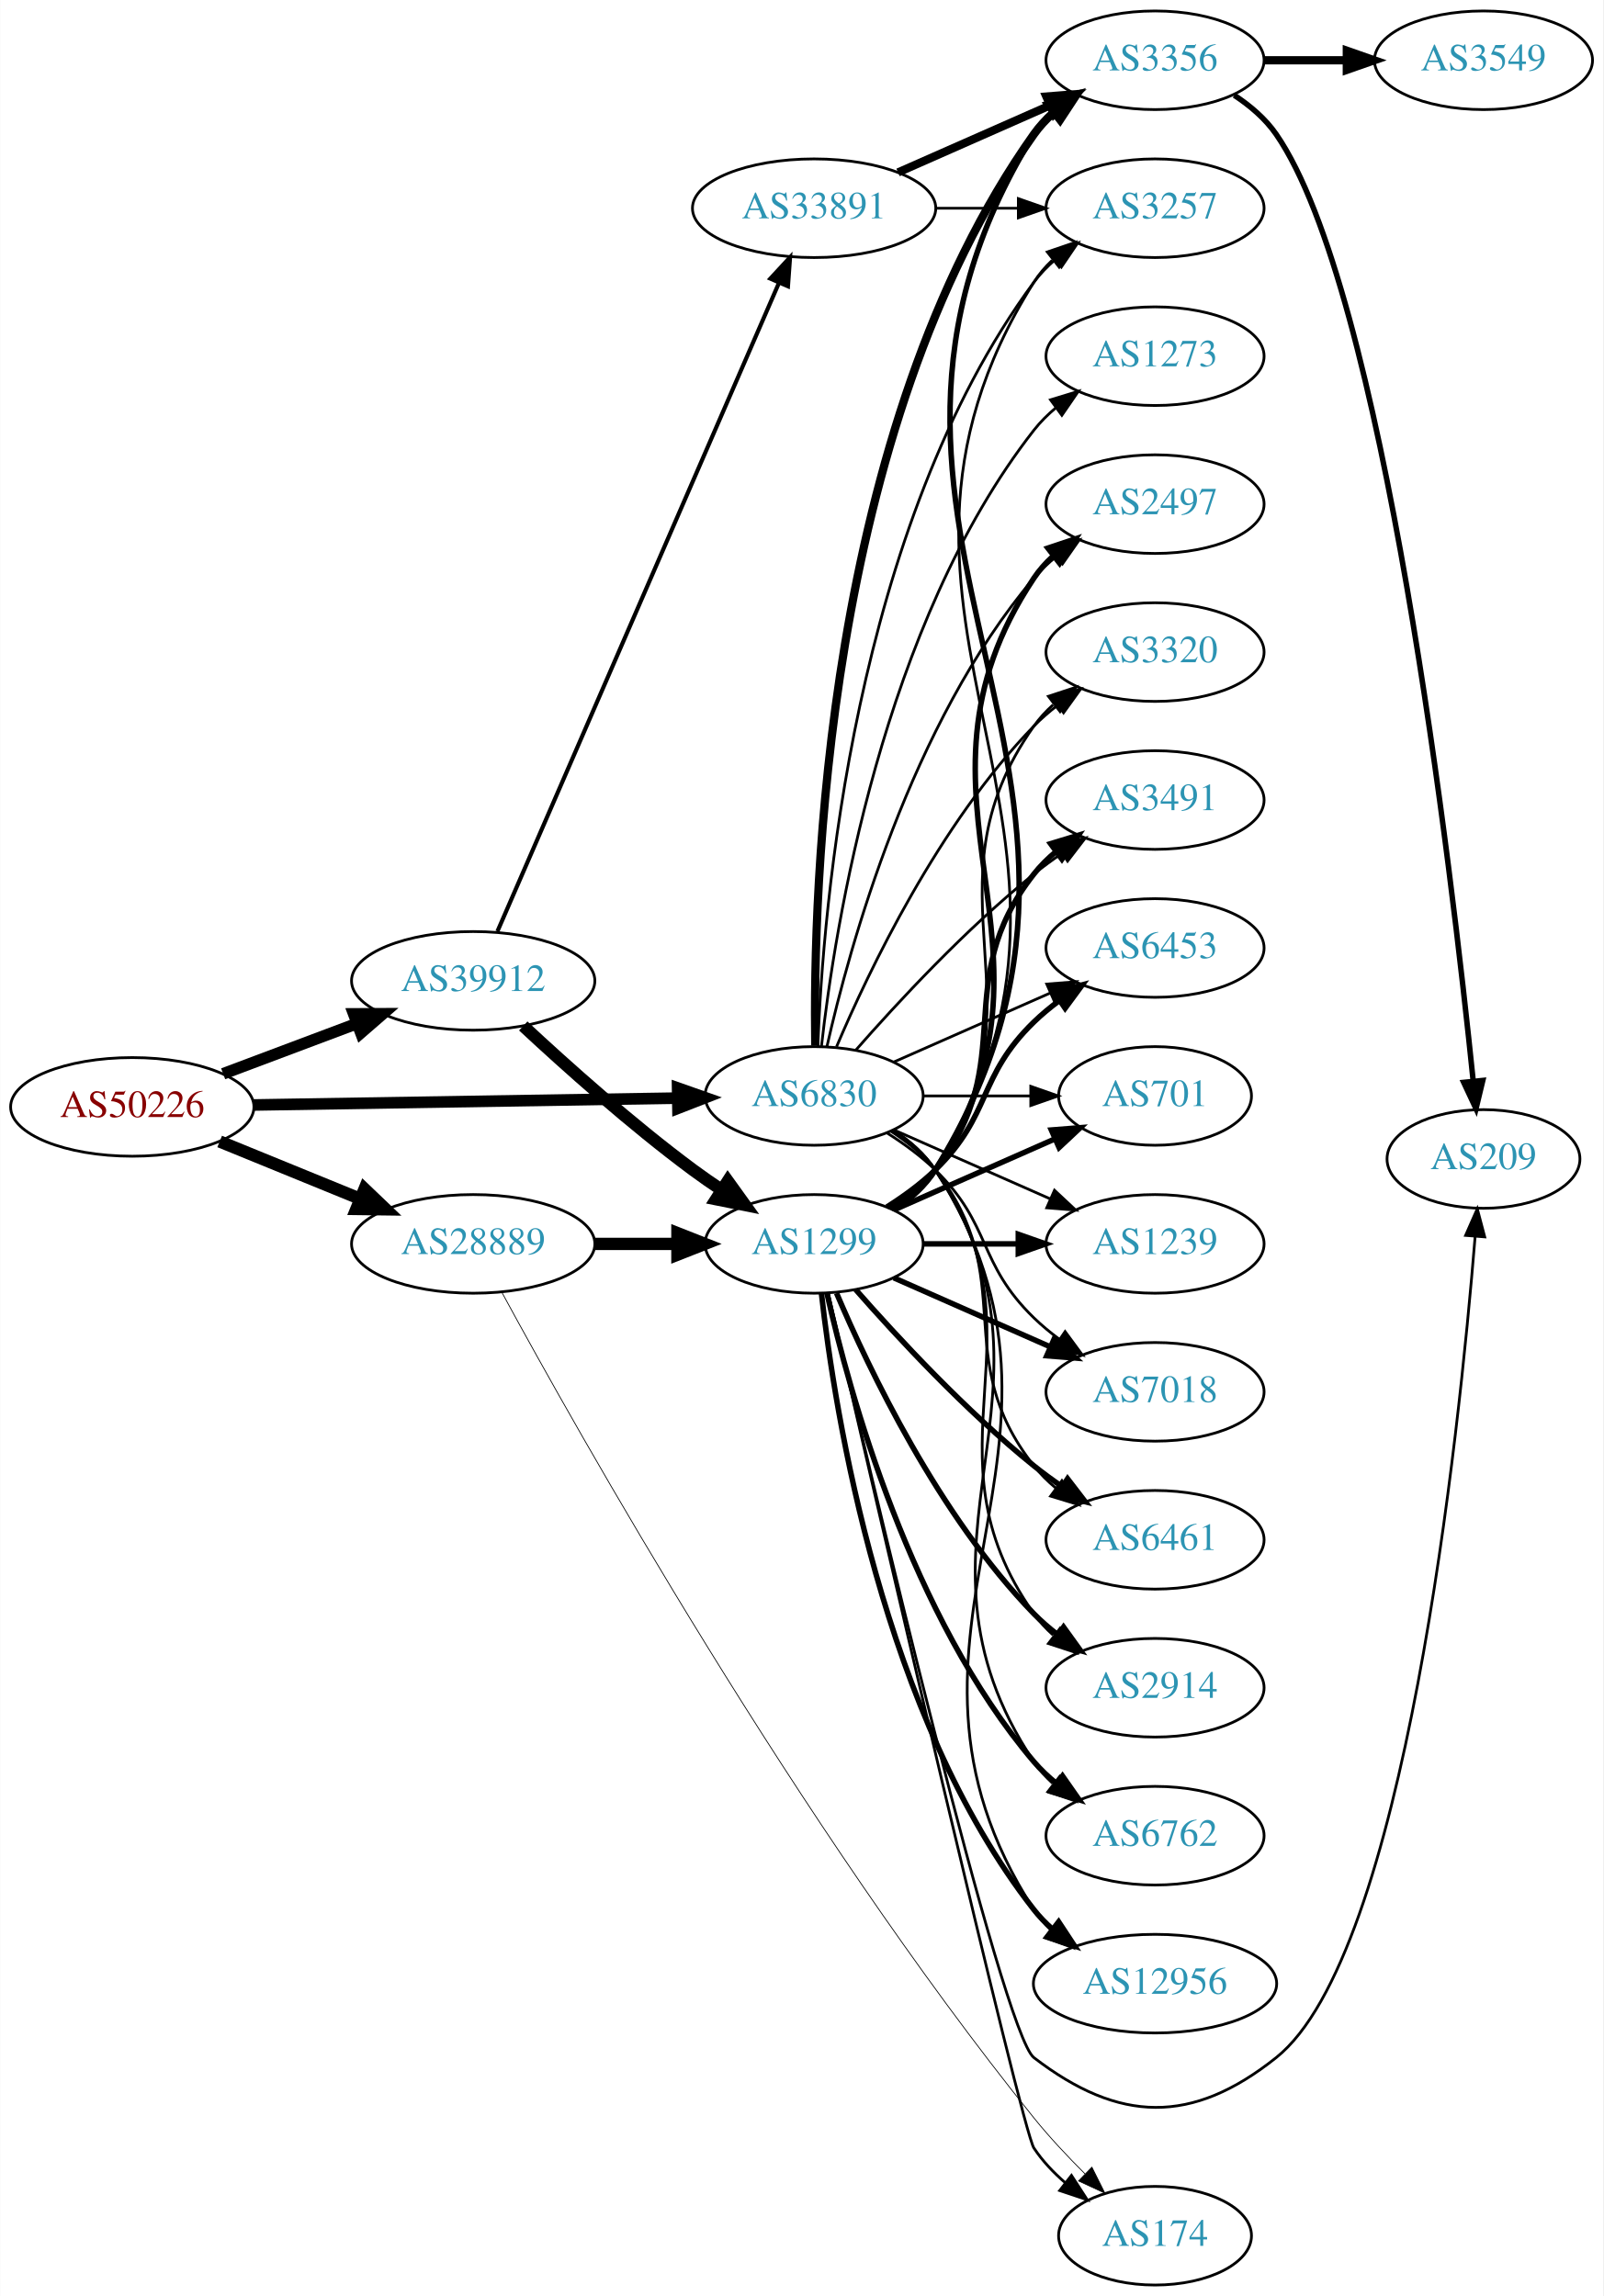
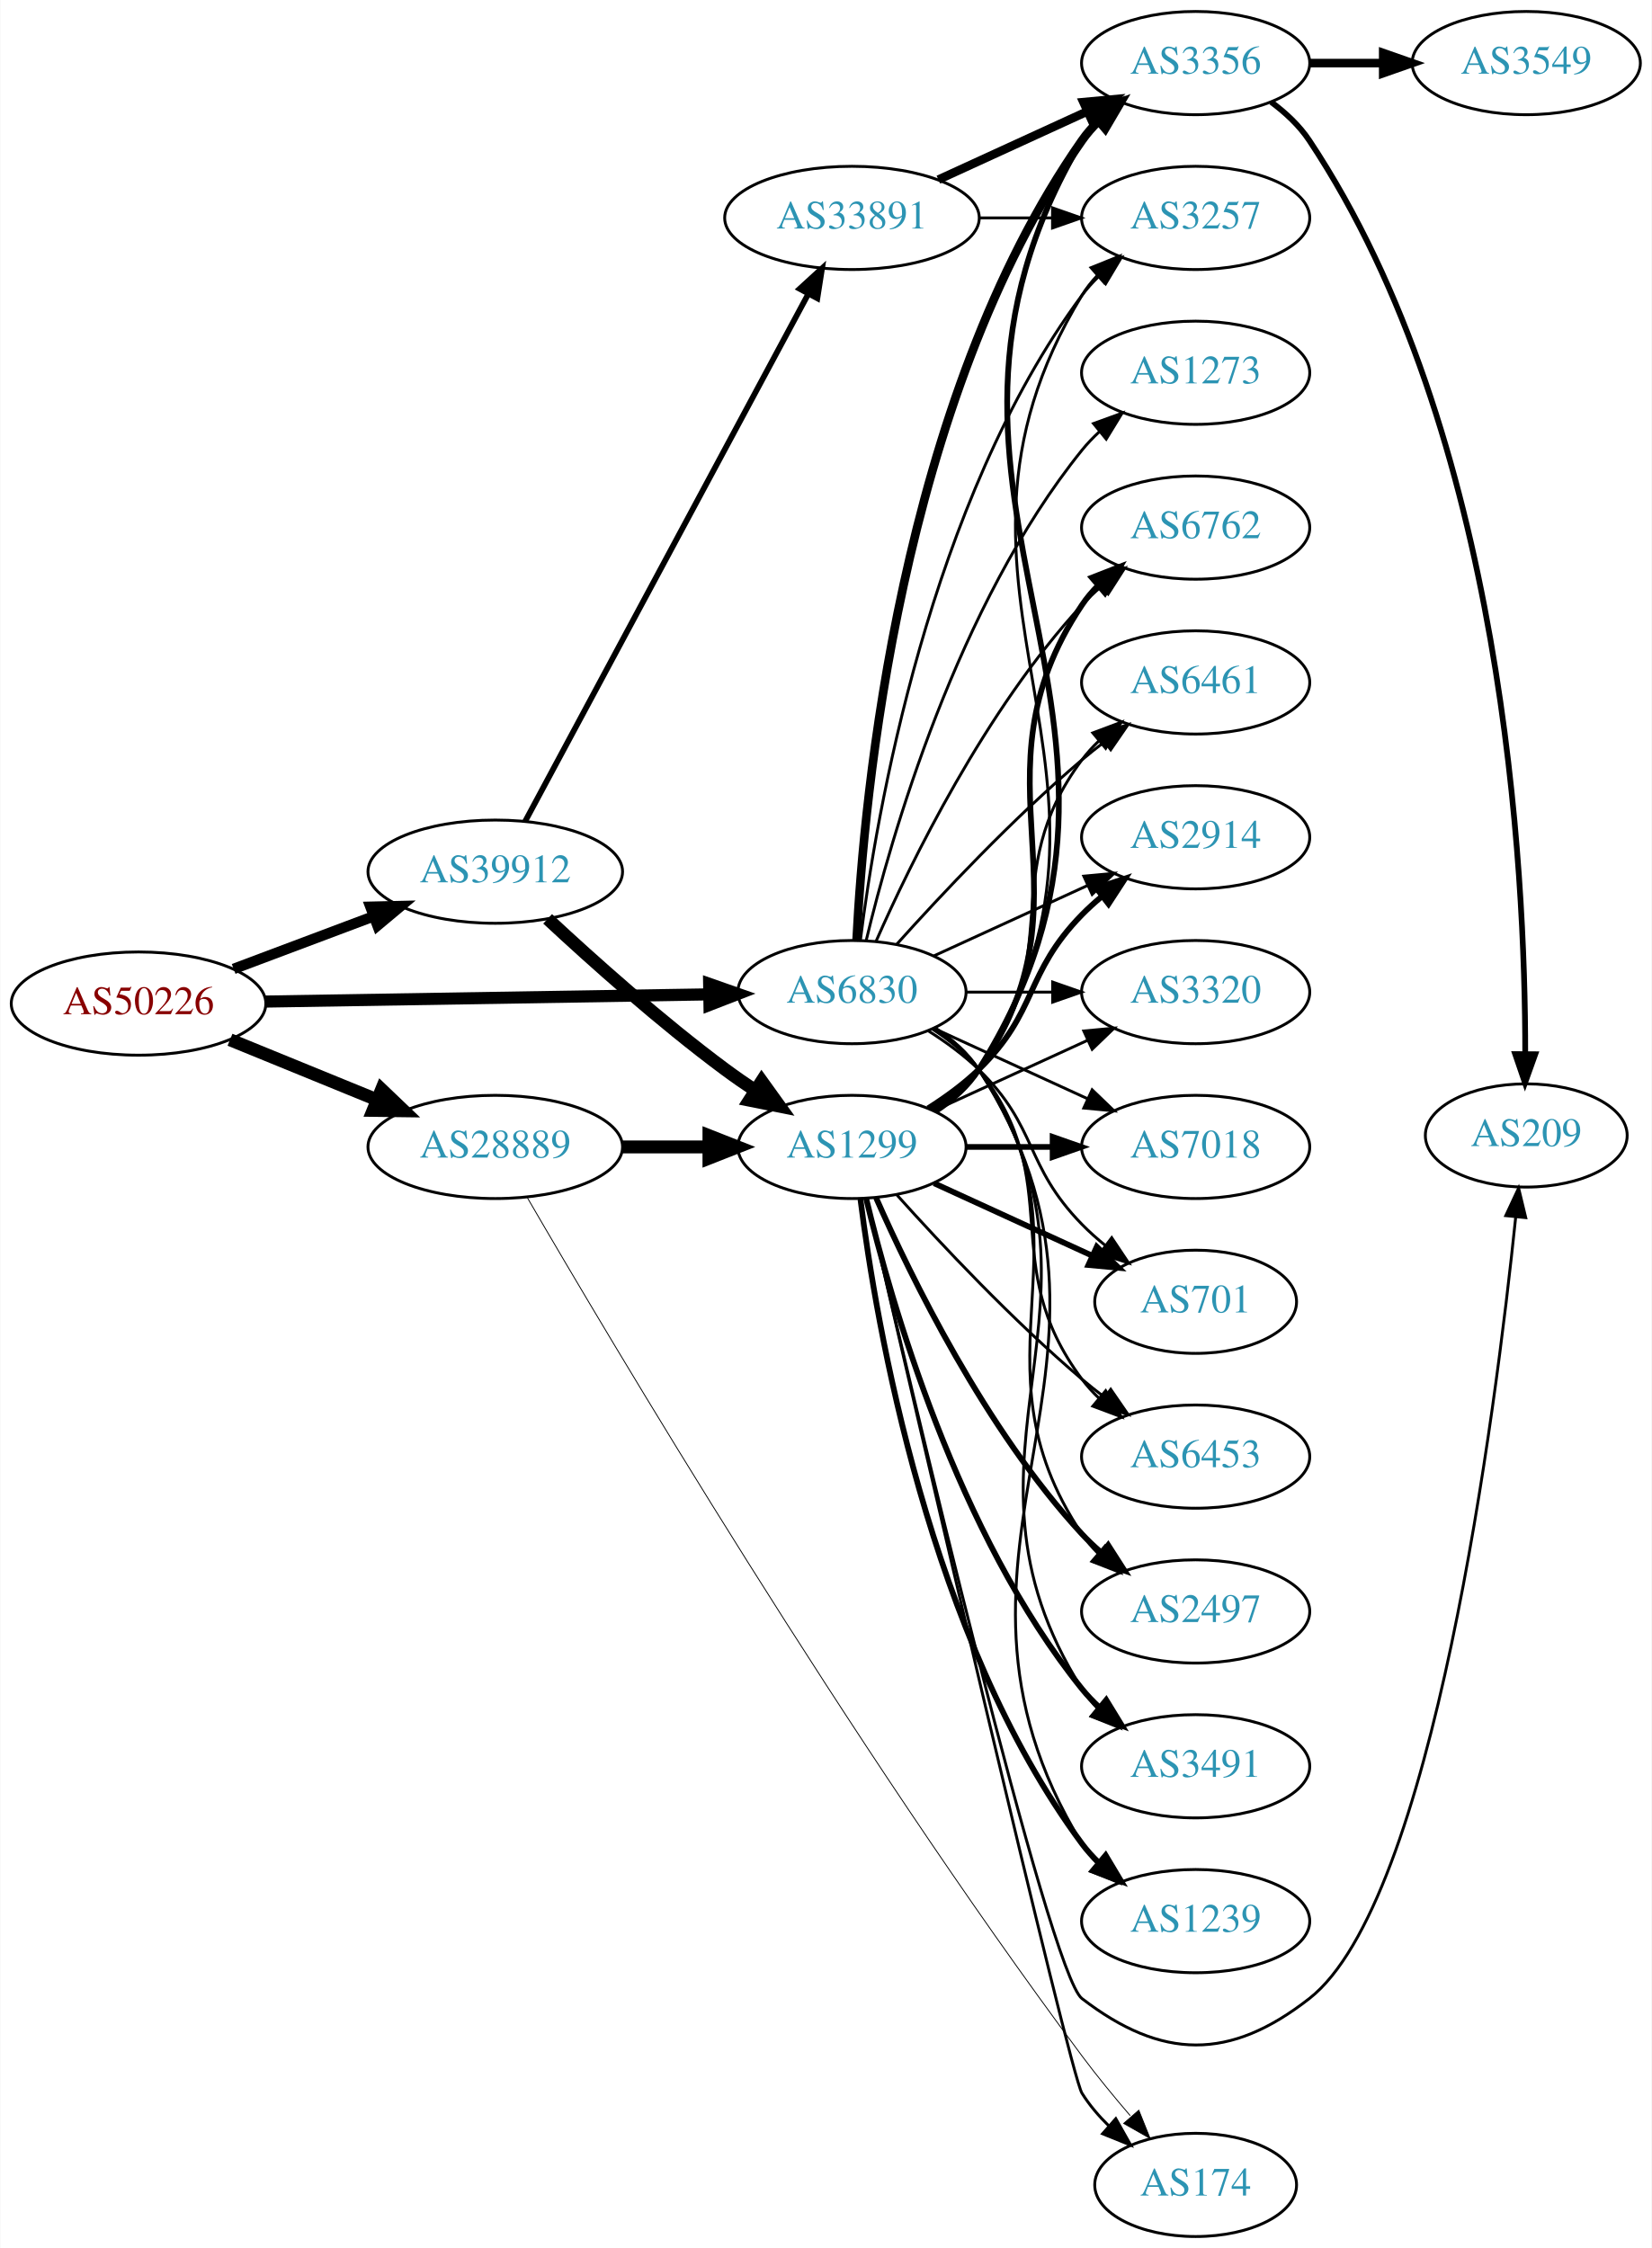
- <svg xmlns="http://www.w3.org/2000/svg" xmlns:xlink="http://www.w3.org/1999/xlink" width="585pt" height="838pt" viewBox="0.00 0.00 584.86 838.00">
-   <g id="graph0" class="graph" transform="scale(1 1) rotate(0) translate(4 834)">
-     <polygon fill="white" stroke="none" points="-4,4 -4,-834 580.862,-834 580.862,4 -4,4" />
+ <svg xmlns="http://www.w3.org/2000/svg" xmlns:xlink="http://www.w3.org/1999/xlink" width="576pt" height="784pt" viewBox="0.00 0.00 575.76 784.00">
+   <g id="graph0" class="graph" transform="scale(1 1) rotate(0) translate(4 780)">
+     <polygon fill="white" stroke="none" points="-4,4 -4,-780 571.762,-780 571.762,4 -4,4" />
    <g id="node1" class="node">
      <g id="a_node1">
        <a xlink:href="/asn/50226" xlink:title="AS50226 ~ NETCOMPANY1-AS [AT]">
          <ellipse fill="#ffffff" stroke="black" cx="44.196" cy="-430" rx="44.393" ry="18" />
          <text text-anchor="middle" x="44.196" y="-426.3" font-family="Times,serif" font-size="14.00" fill="#880000">AS50226</text>
        </a>
      </g>
    </g>
    <g id="node2" class="node">
      <g id="a_node2">
        <a xlink:href="/asn/6830" xlink:title="AS6830 ~ LGI-UPC [AT]">
          <ellipse fill="#ffffff" stroke="black" cx="292.98" cy="-434" rx="39.794" ry="18" />
          <text text-anchor="middle" x="292.98" y="-430.3" font-family="Times,serif" font-size="14.00" fill="#2c94b3">AS6830</text>
        </a>
      </g>
    </g>
    <g id="edge1" class="edge">
-       <path fill="none" stroke="black" stroke-width="4.235" d="M88.465,-430.701C131.684,-431.402 198.007,-432.477 243.103,-433.208" />
-       <polygon fill="black" stroke="black" stroke-width="4.235" points="243.174,-436.915 253.233,-433.372 243.295,-429.504 243.174,-436.915" />
+       <path fill="none" stroke="black" stroke-width="4.219" d="M88.465,-430.701C131.684,-431.402 198.007,-432.477 243.103,-433.208" />
+       <polygon fill="black" stroke="black" stroke-width="4.219" points="243.175,-436.901 253.233,-433.372 243.294,-429.519 243.175,-436.901" />
    </g>
    <g id="node3" class="node">
      <g id="a_node3">
        <a xlink:href="/asn/28889" xlink:title="AS28889 ~ LINZNET-AS [AT]">
          <ellipse fill="#ffffff" stroke="black" cx="168.588" cy="-380" rx="44.393" ry="18" />
          <text text-anchor="middle" x="168.588" y="-376.3" font-family="Times,serif" font-size="14.00" fill="#2c94b3">AS28889</text>
        </a>
      </g>
    </g>
    <g id="edge2" class="edge">
      <path fill="none" stroke="black" stroke-width="4.5" d="M76.081,-417.383C91.591,-411.047 110.576,-403.291 127.225,-396.489" />
      <polygon fill="black" stroke="black" stroke-width="4.5" points="128.945,-400.04 136.713,-392.613 125.967,-392.75 128.945,-400.04" />
    </g>
    <g id="node4" class="node">
      <g id="a_node4">
        <a xlink:href="/asn/39912" xlink:title="AS39912 ~ oja.at GmbH [AT]">
          <ellipse fill="#ffffff" stroke="black" cx="168.588" cy="-476" rx="44.393" ry="18" />
          <text text-anchor="middle" x="168.588" y="-472.3" font-family="Times,serif" font-size="14.00" fill="#2c94b3">AS39912</text>
        </a>
      </g>
    </g>
    <g id="edge3" class="edge">
-       <path fill="none" stroke="black" stroke-width="4.235" d="M77.353,-442.086C92.251,-447.685 110.138,-454.408 126.043,-460.386" />
-       <polygon fill="black" stroke="black" stroke-width="4.235" points="124.981,-463.946 135.646,-463.995 127.589,-457.008 124.981,-463.946" />
+       <path fill="none" stroke="black" stroke-width="3.656" d="M77.353,-442.086C92.251,-447.685 110.138,-454.408 126.043,-460.386" />
+       <polygon fill="black" stroke="black" stroke-width="3.656" points="125.054,-463.753 135.646,-463.995 127.517,-457.2 125.054,-463.753" />
    </g>
    <g id="node5" class="node">
      <g id="a_node5">
-         <a xlink:href="/asn/6461" xlink:title="AS6461 ~ Zayo Bandwidth [US]">
-           <ellipse fill="#ffffff" stroke="black" cx="417.373" cy="-272" rx="39.794" ry="18" />
-           <text text-anchor="middle" x="417.373" y="-268.3" font-family="Times,serif" font-size="14.00" fill="#2c94b3">AS6461</text>
+         <a xlink:href="/asn/3491" xlink:title="AS3491 ~ PCCW Global, Inc. [US]">
+           <ellipse fill="#ffffff" stroke="black" cx="412.823" cy="-164" rx="39.794" ry="18" />
+           <text text-anchor="middle" x="412.823" y="-160.3" font-family="Times,serif" font-size="14.00" fill="#2c94b3">AS3491</text>
        </a>
      </g>
    </g>
    <g id="edge4" class="edge">
-       <path fill="none" stroke="black" d="M320.952,-421.145C326.94,-417.28 332.8,-412.559 337.176,-407 368.475,-367.246 341.878,-338.754 373.176,-299 375.502,-296.047 378.245,-293.33 381.204,-290.853" />
-       <polygon fill="black" stroke="black" points="383.397,-293.585 389.401,-284.855 379.264,-287.936 383.397,-293.585" />
+       <path fill="none" stroke="black" d="M322.035,-421.313C327.84,-417.485 333.346,-412.737 337.176,-407 391.215,-326.056 321.227,-273.3 373.176,-191 374.733,-188.534 376.605,-186.232 378.673,-184.095" />
+       <polygon fill="black" stroke="black" points="381.043,-186.673 386.297,-177.472 376.452,-181.389 381.043,-186.673" />
    </g>
    <g id="node6" class="node">
      <g id="a_node6">
-         <a xlink:href="/asn/2914" xlink:title="AS2914 ~ NTT America, Inc. [US]">
-           <ellipse fill="#ffffff" stroke="black" cx="417.373" cy="-218" rx="39.794" ry="18" />
-           <text text-anchor="middle" x="417.373" y="-214.3" font-family="Times,serif" font-size="14.00" fill="#2c94b3">AS2914</text>
+         <a xlink:href="/asn/1239" xlink:title="AS1239 ~ Sprint [US]">
+           <ellipse fill="#ffffff" stroke="black" cx="412.823" cy="-110" rx="39.794" ry="18" />
+           <text text-anchor="middle" x="412.823" y="-106.3" font-family="Times,serif" font-size="14.00" fill="#2c94b3">AS1239</text>
        </a>
      </g>
    </g>
    <g id="edge5" class="edge">
-       <path fill="none" stroke="black" d="M321.814,-421.162C327.629,-417.339 333.194,-412.633 337.176,-407 379.756,-346.775 330.597,-305.225 373.176,-245 375.168,-242.184 377.555,-239.599 380.171,-237.24" />
-       <polygon fill="black" stroke="black" points="382.723,-239.694 388.539,-230.838 378.47,-234.135 382.723,-239.694" />
+       <path fill="none" stroke="black" d="M322.171,-421.403C327.971,-417.57 333.44,-412.799 337.176,-407 402.745,-305.232 310.233,-240.412 373.176,-137 374.692,-134.509 376.535,-132.189 378.584,-130.04" />
+       <polygon fill="black" stroke="black" points="380.954,-132.616 386.169,-123.393 376.341,-127.351 380.954,-132.616" />
    </g>
    <g id="node7" class="node">
      <g id="a_node7">
        <a xlink:href="/asn/6762" xlink:title="AS6762 ~ TELECOM ITALIA SPARKLE S.p.A. [IT]">
-           <ellipse fill="#ffffff" stroke="black" cx="417.373" cy="-164" rx="39.794" ry="18" />
-           <text text-anchor="middle" x="417.373" y="-160.3" font-family="Times,serif" font-size="14.00" fill="#2c94b3">AS6762</text>
+           <ellipse fill="#ffffff" stroke="black" cx="412.823" cy="-596" rx="39.794" ry="18" />
+           <text text-anchor="middle" x="412.823" y="-592.3" font-family="Times,serif" font-size="14.00" fill="#2c94b3">AS6762</text>
        </a>
      </g>
    </g>
    <g id="edge6" class="edge">
-       <path fill="none" stroke="black" d="M322.035,-421.313C327.84,-417.485 333.346,-412.737 337.176,-407 391.215,-326.056 319.138,-271.944 373.176,-191 375.092,-188.131 377.426,-185.51 380.007,-183.128" />
-       <polygon fill="black" stroke="black" points="382.558,-185.579 388.318,-176.687 378.27,-180.046 382.558,-185.579" />
+       <path fill="none" stroke="black" d="M301.396,-451.761C313.464,-479.183 339.436,-532.473 373.176,-569 375.207,-571.198 377.446,-573.319 379.792,-575.34" />
+       <polygon fill="black" stroke="black" points="378.004,-578.386 388.036,-581.794 382.319,-572.874 378.004,-578.386" />
    </g>
    <g id="node8" class="node">
      <g id="a_node8">
-         <a xlink:href="/asn/3356" xlink:title="AS3356 ~ Level 3 Parent, LLC [US]">
-           <ellipse fill="#ffffff" stroke="black" cx="417.373" cy="-812" rx="39.794" ry="18" />
-           <text text-anchor="middle" x="417.373" y="-808.3" font-family="Times,serif" font-size="14.00" fill="#2c94b3">AS3356</text>
+         <a xlink:href="/asn/6461" xlink:title="AS6461 ~ Zayo Bandwidth [US]">
+           <ellipse fill="#ffffff" stroke="black" cx="412.823" cy="-542" rx="39.794" ry="18" />
+           <text text-anchor="middle" x="412.823" y="-538.3" font-family="Times,serif" font-size="14.00" fill="#2c94b3">AS6461</text>
        </a>
      </g>
    </g>
    <g id="edge7" class="edge">
-       <path fill="none" stroke="black" stroke-width="3" d="M293.397,-452.362C292.543,-507.958 296.728,-677.241 373.176,-785 375.172,-787.813 377.562,-790.396 380.18,-792.753" />
-       <polygon fill="black" stroke="black" stroke-width="3" points="378.482,-795.86 388.552,-799.152 382.733,-790.298 378.482,-795.86" />
+       <path fill="none" stroke="black" d="M308.626,-450.725C323.927,-467.765 349.025,-494.523 373.176,-515 375.674,-517.117 378.334,-519.232 381.045,-521.293" />
+       <polygon fill="black" stroke="black" points="379.082,-524.194 389.222,-527.266 383.212,-518.541 379.082,-524.194" />
    </g>
    <g id="node9" class="node">
      <g id="a_node9">
-         <a xlink:href="/asn/12956" xlink:title="AS12956 ~ TELXIUS [ES]">
-           <ellipse fill="#ffffff" stroke="black" cx="417.373" cy="-110" rx="44.393" ry="18" />
-           <text text-anchor="middle" x="417.373" y="-106.3" font-family="Times,serif" font-size="14.00" fill="#2c94b3">AS12956</text>
+         <a xlink:href="/asn/2914" xlink:title="AS2914 ~ NTT America, Inc. [US]">
+           <ellipse fill="#ffffff" stroke="black" cx="412.823" cy="-488" rx="39.794" ry="18" />
+           <text text-anchor="middle" x="412.823" y="-484.3" font-family="Times,serif" font-size="14.00" fill="#2c94b3">AS2914</text>
        </a>
      </g>
    </g>
    <g id="edge8" class="edge">
-       <path fill="none" stroke="black" d="M322.171,-421.403C327.971,-417.57 333.44,-412.799 337.176,-407 402.745,-305.232 307.608,-238.768 373.176,-137 374.838,-134.421 376.842,-132.046 379.066,-129.865" />
-       <polygon fill="black" stroke="black" points="381.73,-132.211 387.292,-123.194 377.321,-126.774 381.73,-132.211" />
+       <path fill="none" stroke="black" d="M321.609,-446.661C337.566,-453.973 357.837,-463.261 375.119,-471.181" />
+       <polygon fill="black" stroke="black" points="373.818,-474.435 384.367,-475.419 376.734,-468.071 373.818,-474.435" />
    </g>
    <g id="node10" class="node">
      <g id="a_node10">
-         <a xlink:href="/asn/2497" xlink:title="AS2497 ~ Internet Initiative Japan Inc. [JP]">
-           <ellipse fill="#ffffff" stroke="black" cx="417.373" cy="-650" rx="39.794" ry="18" />
-           <text text-anchor="middle" x="417.373" y="-646.3" font-family="Times,serif" font-size="14.00" fill="#2c94b3">AS2497</text>
+         <a xlink:href="/asn/3356" xlink:title="AS3356 ~ Level 3 Parent, LLC [US]">
+           <ellipse fill="#ffffff" stroke="black" cx="412.823" cy="-758" rx="39.794" ry="18" />
+           <text text-anchor="middle" x="412.823" y="-754.3" font-family="Times,serif" font-size="14.00" fill="#2c94b3">AS3356</text>
        </a>
      </g>
    </g>
    <g id="edge9" class="edge">
-       <path fill="none" stroke="black" d="M297.674,-452.075C305.814,-488.148 328.247,-570.14 373.176,-623 375.611,-625.864 378.427,-628.521 381.432,-630.961" />
-       <polygon fill="black" stroke="black" points="379.531,-633.905 389.692,-636.906 383.62,-628.224 379.531,-633.905" />
+       <path fill="none" stroke="black" stroke-width="3" d="M294.593,-452.174C297.083,-501.504 309.671,-640.29 373.176,-731 374.849,-733.389 376.804,-735.635 378.931,-737.733" />
+       <polygon fill="black" stroke="black" stroke-width="3" points="376.771,-740.49 386.663,-744.284 381.296,-735.149 376.771,-740.49" />
    </g>
    <g id="node11" class="node">
      <g id="a_node11">
-         <a xlink:href="/asn/3320" xlink:title="AS3320 ~ DTAG [DE]">
-           <ellipse fill="#ffffff" stroke="black" cx="417.373" cy="-596" rx="39.794" ry="18" />
-           <text text-anchor="middle" x="417.373" y="-592.3" font-family="Times,serif" font-size="14.00" fill="#2c94b3">AS3320</text>
+         <a xlink:href="/asn/1273" xlink:title="AS1273 ~ Vodafone Group PLC [EU]">
+           <ellipse fill="#ffffff" stroke="black" cx="412.823" cy="-650" rx="39.794" ry="18" />
+           <text text-anchor="middle" x="412.823" y="-646.3" font-family="Times,serif" font-size="14.00" fill="#2c94b3">AS1273</text>
        </a>
      </g>
    </g>
    <g id="edge10" class="edge">
-       <path fill="none" stroke="black" d="M301.171,-451.975C312.938,-479.682 338.512,-533.348 373.176,-569 375.797,-571.695 378.737,-574.239 381.82,-576.608" />
-       <polygon fill="black" stroke="black" points="379.986,-579.597 390.189,-582.455 383.995,-573.859 379.986,-579.597" />
+       <path fill="none" stroke="black" d="M297.907,-451.882C306.465,-487.609 329.614,-569.008 373.176,-623 375.007,-625.269 377.077,-627.43 379.284,-629.468" />
+       <polygon fill="black" stroke="black" points="377.207,-632.291 387.166,-635.906 381.635,-626.869 377.207,-632.291" />
    </g>
    <g id="node12" class="node">
      <g id="a_node12">
-         <a xlink:href="/asn/1273" xlink:title="AS1273 ~ Vodafone Group PLC [EU]">
-           <ellipse fill="#ffffff" stroke="black" cx="417.373" cy="-704" rx="39.794" ry="18" />
-           <text text-anchor="middle" x="417.373" y="-700.3" font-family="Times,serif" font-size="14.00" fill="#2c94b3">AS1273</text>
+         <a xlink:href="/asn/3257" xlink:title="AS3257 ~ GTT [DE]">
+           <ellipse fill="#ffffff" stroke="black" cx="412.823" cy="-704" rx="39.794" ry="18" />
+           <text text-anchor="middle" x="412.823" y="-700.3" font-family="Times,serif" font-size="14.00" fill="#2c94b3">AS3257</text>
        </a>
      </g>
    </g>
    <g id="edge11" class="edge">
-       <path fill="none" stroke="black" d="M295.66,-452.129C300.49,-495.368 317.831,-606.216 373.176,-677 375.492,-679.961 378.229,-682.683 381.184,-685.164" />
-       <polygon fill="black" stroke="black" points="379.239,-688.078 389.375,-691.165 383.377,-682.432 379.239,-688.078" />
+       <path fill="none" stroke="black" d="M295.939,-452.265C301.346,-495.329 319.792,-605.002 373.176,-677 374.913,-679.342 376.915,-681.555 379.074,-683.63" />
+       <polygon fill="black" stroke="black" points="376.948,-686.414 386.867,-690.137 381.434,-681.041 376.948,-686.414" />
    </g>
    <g id="node13" class="node">
      <g id="a_node13">
-         <a xlink:href="/asn/3257" xlink:title="AS3257 ~ GTT [DE]">
-           <ellipse fill="#ffffff" stroke="black" cx="417.373" cy="-758" rx="39.794" ry="18" />
-           <text text-anchor="middle" x="417.373" y="-754.3" font-family="Times,serif" font-size="14.00" fill="#2c94b3">AS3257</text>
+         <a xlink:href="/asn/3320" xlink:title="AS3320 ~ DTAG [DE]">
+           <ellipse fill="#ffffff" stroke="black" cx="412.823" cy="-434" rx="39.794" ry="18" />
+           <text text-anchor="middle" x="412.823" y="-430.3" font-family="Times,serif" font-size="14.00" fill="#2c94b3">AS3320</text>
        </a>
      </g>
    </g>
    <g id="edge12" class="edge">
-       <path fill="none" stroke="black" d="M294.332,-451.993C296.158,-501.457 307.213,-641.73 373.176,-731 375.41,-734.023 378.093,-736.786 381.014,-739.293" />
-       <polygon fill="black" stroke="black" points="379.04,-742.186 389.157,-745.331 383.209,-736.563 379.04,-742.186" />
+       <path fill="none" stroke="black" d="M332.893,-434C342.446,-434 352.796,-434 362.759,-434" />
+       <polygon fill="black" stroke="black" points="362.951,-437.5 372.951,-434 362.951,-430.5 362.951,-437.5" />
    </g>
    <g id="node14" class="node">
      <g id="a_node14">
-         <a xlink:href="/asn/3491" xlink:title="AS3491 ~ PCCW Global, Inc. [US]">
-           <ellipse fill="#ffffff" stroke="black" cx="417.373" cy="-542" rx="39.794" ry="18" />
-           <text text-anchor="middle" x="417.373" y="-538.3" font-family="Times,serif" font-size="14.00" fill="#2c94b3">AS3491</text>
+         <a xlink:href="/asn/7018" xlink:title="AS7018 ~ AT&amp;T Services, Inc. [US]">
+           <ellipse fill="#ffffff" stroke="black" cx="412.823" cy="-380" rx="39.794" ry="18" />
+           <text text-anchor="middle" x="412.823" y="-376.3" font-family="Times,serif" font-size="14.00" fill="#2c94b3">AS7018</text>
        </a>
      </g>
    </g>
    <g id="edge13" class="edge">
-       <path fill="none" stroke="black" d="M308.133,-450.663C323.234,-467.894 348.355,-495.024 373.176,-515 376.432,-517.62 379.957,-520.192 383.542,-522.646" />
-       <polygon fill="black" stroke="black" points="381.629,-525.577 391.914,-528.121 385.46,-519.719 381.629,-525.577" />
+       <path fill="none" stroke="black" d="M321.609,-421.339C337.566,-414.027 357.837,-404.739 375.119,-396.819" />
+       <polygon fill="black" stroke="black" points="376.734,-399.929 384.367,-392.581 373.818,-393.565 376.734,-399.929" />
    </g>
    <g id="node15" class="node">
      <g id="a_node15">
-         <a xlink:href="/asn/6453" xlink:title="AS6453 ~ TATA COMMUNICATIONS (AMERICA) INC [US]">
-           <ellipse fill="#ffffff" stroke="black" cx="417.373" cy="-488" rx="39.794" ry="18" />
-           <text text-anchor="middle" x="417.373" y="-484.3" font-family="Times,serif" font-size="14.00" fill="#2c94b3">AS6453</text>
+         <a xlink:href="/asn/701" xlink:title="AS701 ~ UUNET [US]">
+           <ellipse fill="#ffffff" stroke="black" cx="412.823" cy="-326" rx="35.194" ry="18" />
+           <text text-anchor="middle" x="412.823" y="-322.3" font-family="Times,serif" font-size="14.00" fill="#2c94b3">AS701</text>
        </a>
      </g>
    </g>
    <g id="edge14" class="edge">
-       <path fill="none" stroke="black" d="M322.06,-446.389C339.008,-453.866 360.805,-463.483 379.174,-471.588" />
-       <polygon fill="black" stroke="black" points="377.862,-474.834 388.424,-475.669 380.688,-468.43 377.862,-474.834" />
+       <path fill="none" stroke="black" d="M319.509,-420.538C325.672,-416.638 331.974,-412.052 337.176,-407 357.87,-386.906 353.004,-373.617 373.176,-353 375.656,-350.466 378.402,-348.017 381.255,-345.696" />
+       <polygon fill="black" stroke="black" points="383.557,-348.343 389.44,-339.532 379.346,-342.752 383.557,-348.343" />
    </g>
    <g id="node16" class="node">
      <g id="a_node16">
-         <a xlink:href="/asn/701" xlink:title="AS701 ~ UUNET [US]">
-           <ellipse fill="#ffffff" stroke="black" cx="417.373" cy="-434" rx="35.194" ry="18" />
-           <text text-anchor="middle" x="417.373" y="-430.3" font-family="Times,serif" font-size="14.00" fill="#2c94b3">AS701</text>
+         <a xlink:href="/asn/6453" xlink:title="AS6453 ~ TATA COMMUNICATIONS (AMERICA) INC [US]">
+           <ellipse fill="#ffffff" stroke="black" cx="412.823" cy="-272" rx="39.794" ry="18" />
+           <text text-anchor="middle" x="412.823" y="-268.3" font-family="Times,serif" font-size="14.00" fill="#2c94b3">AS6453</text>
        </a>
      </g>
    </g>
    <g id="edge15" class="edge">
-       <path fill="none" stroke="black" d="M332.706,-434C345.195,-434 359.134,-434 371.998,-434" />
-       <polygon fill="black" stroke="black" points="372.035,-437.5 382.035,-434 372.035,-430.5 372.035,-437.5" />
+       <path fill="none" stroke="black" d="M320.952,-421.145C326.94,-417.28 332.8,-412.559 337.176,-407 368.475,-367.246 342.905,-339.542 373.176,-299 374.921,-296.664 376.928,-294.455 379.092,-292.383" />
+       <polygon fill="black" stroke="black" points="381.451,-294.973 386.892,-285.882 376.969,-289.595 381.451,-294.973" />
    </g>
    <g id="node17" class="node">
      <g id="a_node17">
-         <a xlink:href="/asn/1239" xlink:title="AS1239 ~ Sprint [US]">
-           <ellipse fill="#ffffff" stroke="black" cx="417.373" cy="-380" rx="39.794" ry="18" />
-           <text text-anchor="middle" x="417.373" y="-376.3" font-family="Times,serif" font-size="14.00" fill="#2c94b3">AS1239</text>
+         <a xlink:href="/asn/2497" xlink:title="AS2497 ~ Internet Initiative Japan Inc. [JP]">
+           <ellipse fill="#ffffff" stroke="black" cx="412.823" cy="-218" rx="39.794" ry="18" />
+           <text text-anchor="middle" x="412.823" y="-214.3" font-family="Times,serif" font-size="14.00" fill="#2c94b3">AS2497</text>
        </a>
      </g>
    </g>
    <g id="edge16" class="edge">
-       <path fill="none" stroke="black" d="M322.06,-421.611C339.008,-414.134 360.805,-404.517 379.174,-396.412" />
-       <polygon fill="black" stroke="black" points="380.688,-399.57 388.424,-392.331 377.862,-393.166 380.688,-399.57" />
-     </g>
-     <g id="node18" class="node">
-       <g id="a_node18">
-         <a xlink:href="/asn/7018" xlink:title="AS7018 ~ AT&amp;T Services, Inc. [US]">
-           <ellipse fill="#ffffff" stroke="black" cx="417.373" cy="-326" rx="39.794" ry="18" />
-           <text text-anchor="middle" x="417.373" y="-322.3" font-family="Times,serif" font-size="14.00" fill="#2c94b3">AS7018</text>
-         </a>
-       </g>
-     </g>
-     <g id="edge17" class="edge">
-       <path fill="none" stroke="black" d="M319.509,-420.538C325.672,-416.638 331.974,-412.052 337.176,-407 357.87,-386.906 352.483,-373.094 373.176,-353 376.022,-350.237 379.195,-347.614 382.496,-345.166" />
-       <polygon fill="black" stroke="black" points="384.561,-347.994 390.843,-339.462 380.612,-342.214 384.561,-347.994" />
-     </g>
-     <g id="node21" class="node">
-       <g id="a_node21">
+       <path fill="none" stroke="black" d="M321.814,-421.162C327.629,-417.339 333.194,-412.633 337.176,-407 379.756,-346.775 332.152,-306.294 373.176,-245 374.798,-242.577 376.717,-240.305 378.819,-238.19" />
+       <polygon fill="black" stroke="black" points="381.186,-240.771 386.504,-231.607 376.632,-235.454 381.186,-240.771" />
+     </g>
+     <g id="node20" class="node">
+       <g id="a_node20">
        <a xlink:href="/asn/1299" xlink:title="AS1299 ~ Telia Carrier [EU]">
          <ellipse fill="#ffffff" stroke="black" cx="292.98" cy="-380" rx="39.794" ry="18" />
          <text text-anchor="middle" x="292.98" y="-376.3" font-family="Times,serif" font-size="14.00" fill="#2c94b3">AS1299</text>
        </a>
      </g>
    </g>
-     <g id="edge20" class="edge">
+     <g id="edge19" class="edge">
      <path fill="none" stroke="black" stroke-width="4.5" d="M213.084,-380C222.773,-380 233.11,-380 243.002,-380" />
      <polygon fill="black" stroke="black" stroke-width="4.5" points="243.105,-383.938 253.105,-380 243.105,-376.063 243.105,-383.938" />
    </g>
+     <g id="node21" class="node">
+       <g id="a_node21">
+         <a xlink:href="/asn/174" xlink:title="AS174 ~ Cogent Communications [US]">
+           <ellipse fill="#ffffff" stroke="black" cx="412.823" cy="-18" rx="35.194" ry="18" />
+           <text text-anchor="middle" x="412.823" y="-14.3" font-family="Times,serif" font-size="14.00" fill="#2c94b3">AS174</text>
+         </a>
+       </g>
+     </g>
+     <g id="edge20" class="edge">
+       <path fill="none" stroke="black" stroke-width="0.3" d="M179.805,-362.253C208.299,-313.183 291.903,-172.103 373.176,-63 378.367,-56.032 384.334,-48.769 390.003,-42.162" />
+       <polygon fill="black" stroke="black" stroke-width="0.3" points="393,-44.05 396.941,-34.216 387.727,-39.446 393,-44.05" />
+     </g>
+     <g id="edge35" class="edge">
+       <path fill="none" stroke="black" stroke-width="4.5" d="M186.846,-459.545C202.457,-445.012 226.367,-423.61 248.784,-407 252.142,-404.512 255.731,-402.023 259.353,-399.618" />
+       <polygon fill="black" stroke="black" stroke-width="4.5" points="261.493,-402.923 267.768,-394.198 257.229,-396.303 261.493,-402.923" />
+     </g>
    <g id="node22" class="node">
      <g id="a_node22">
-         <a xlink:href="/asn/174" xlink:title="AS174 ~ Cogent Communications [US]">
-           <ellipse fill="#ffffff" stroke="black" cx="417.373" cy="-18" rx="35.194" ry="18" />
-           <text text-anchor="middle" x="417.373" y="-14.3" font-family="Times,serif" font-size="14.00" fill="#2c94b3">AS174</text>
-         </a>
-       </g>
-     </g>
-     <g id="edge21" class="edge">
-       <path fill="none" stroke="black" stroke-width="0.281" d="M179.142,-362.148C206.25,-312.199 287.271,-167.699 373.176,-61 378.805,-54.01 385.445,-46.931 391.809,-40.591" />
-       <polygon fill="black" stroke="black" stroke-width="0.281" points="394.338,-43.013 399.075,-33.536 389.462,-37.991 394.338,-43.013" />
-     </g>
-     <g id="edge37" class="edge">
-       <path fill="none" stroke="black" stroke-width="4.5" d="M186.846,-459.545C202.457,-445.012 226.367,-423.61 248.784,-407 252.142,-404.512 255.731,-402.023 259.353,-399.618" />
-       <polygon fill="black" stroke="black" stroke-width="4.5" points="261.493,-402.923 267.768,-394.198 257.229,-396.303 261.493,-402.923" />
-     </g>
-     <g id="node23" class="node">
-       <g id="a_node23">
        <a xlink:href="/asn/33891" xlink:title="AS33891 ~ CORE-BACKBONE GMBH GLOBAL NETWORK [DE]">
-           <ellipse fill="#ffffff" stroke="black" cx="292.98" cy="-758" rx="44.393" ry="18" />
-           <text text-anchor="middle" x="292.98" y="-754.3" font-family="Times,serif" font-size="14.00" fill="#2c94b3">AS33891</text>
-         </a>
-       </g>
-     </g>
-     <g id="edge38" class="edge">
-       <path fill="none" stroke="black" stroke-width="1.5" d="M177.431,-494.069C198.285,-542.119 255.211,-673.281 280.084,-730.591" />
-       <polygon fill="black" stroke="black" stroke-width="1.5" points="277.011,-732.301 284.203,-740.081 283.433,-729.514 277.011,-732.301" />
+           <ellipse fill="#ffffff" stroke="black" cx="292.98" cy="-704" rx="44.393" ry="18" />
+           <text text-anchor="middle" x="292.98" y="-700.3" font-family="Times,serif" font-size="14.00" fill="#2c94b3">AS33891</text>
+         </a>
+       </g>
+     </g>
+     <g id="edge36" class="edge">
+       <path fill="none" stroke="black" stroke-width="2" d="M178.989,-493.512C200.303,-533.217 252.407,-630.28 277.717,-677.429" />
+       <polygon fill="black" stroke="black" stroke-width="2" points="274.734,-679.273 282.548,-686.428 280.902,-675.962 274.734,-679.273" />
+     </g>
+     <g id="node18" class="node">
+       <g id="a_node18">
+         <a xlink:href="/asn/3549" xlink:title="AS3549 ~ Level 3 Parent, LLC [US]">
+           <ellipse fill="#ffffff" stroke="black" cx="528.116" cy="-758" rx="39.794" ry="18" />
+           <text text-anchor="middle" x="528.116" y="-754.3" font-family="Times,serif" font-size="14.00" fill="#2c94b3">AS3549</text>
+         </a>
+       </g>
+     </g>
+     <g id="edge17" class="edge">
+       <path fill="none" stroke="black" stroke-width="3" d="M452.495,-758C460.698,-758 469.462,-758 477.994,-758" />
+       <polygon fill="black" stroke="black" stroke-width="3" points="478.233,-761.5 488.233,-758 478.233,-754.5 478.233,-761.5" />
    </g>
    <g id="node19" class="node">
      <g id="a_node19">
-         <a xlink:href="/asn/3549" xlink:title="AS3549 ~ Level 3 Parent, LLC [US]">
-           <ellipse fill="#ffffff" stroke="black" cx="537.215" cy="-812" rx="39.794" ry="18" />
-           <text text-anchor="middle" x="537.215" y="-808.3" font-family="Times,serif" font-size="14.00" fill="#2c94b3">AS3549</text>
+         <a xlink:href="/asn/209" xlink:title="AS209 ~ CenturyLink Communications, LLC [US]">
+           <ellipse fill="#ffffff" stroke="black" cx="528.116" cy="-384" rx="35.194" ry="18" />
+           <text text-anchor="middle" x="528.116" y="-380.3" font-family="Times,serif" font-size="14.00" fill="#2c94b3">AS209</text>
        </a>
      </g>
    </g>
    <g id="edge18" class="edge">
-       <path fill="none" stroke="black" stroke-width="3" d="M457.285,-812C466.839,-812 477.188,-812 487.151,-812" />
-       <polygon fill="black" stroke="black" stroke-width="3" points="487.343,-815.5 497.343,-812 487.343,-808.5 487.343,-815.5" />
-     </g>
-     <g id="node20" class="node">
-       <g id="a_node20">
-         <a xlink:href="/asn/209" xlink:title="AS209 ~ CenturyLink Communications, LLC [US]">
-           <ellipse fill="#ffffff" stroke="black" cx="537.215" cy="-411" rx="35.194" ry="18" />
-           <text text-anchor="middle" x="537.215" y="-407.3" font-family="Times,serif" font-size="14.00" fill="#2c94b3">AS209</text>
-         </a>
-       </g>
-     </g>
-     <g id="edge19" class="edge">
-       <path fill="none" stroke="black" stroke-width="2" d="M446.295,-799.224C452.106,-795.399 457.648,-790.675 461.569,-785 500.748,-728.29 525.574,-516.435 533.478,-439.309" />
-       <polygon fill="black" stroke="black" stroke-width="2" points="536.961,-439.651 534.481,-429.35 529.997,-438.949 536.961,-439.651" />
+       <path fill="none" stroke="black" stroke-width="2" d="M439.168,-744.41C444.223,-740.666 449.027,-736.181 452.469,-731 520.347,-628.837 527.799,-475.762 527.755,-412.711" />
+       <polygon fill="black" stroke="black" stroke-width="2" points="531.252,-412.331 527.677,-402.358 524.252,-412.384 531.252,-412.331" />
+     </g>
+     <g id="edge23" class="edge">
+       <path fill="none" stroke="black" stroke-width="2" d="M297.907,-362.118C306.465,-326.391 329.614,-244.992 373.176,-191 375.007,-188.731 377.077,-186.57 379.284,-184.532" />
+       <polygon fill="black" stroke="black" stroke-width="2" points="381.635,-187.131 387.166,-178.094 377.207,-181.709 381.635,-187.131" />
+     </g>
+     <g id="edge29" class="edge">
+       <path fill="none" stroke="black" stroke-width="2" d="M295.939,-361.735C301.346,-318.671 319.792,-208.998 373.176,-137 374.913,-134.658 376.915,-132.445 379.074,-130.37" />
+       <polygon fill="black" stroke="black" stroke-width="2" points="381.434,-132.959 386.867,-123.863 376.948,-127.586 381.434,-132.959" />
+     </g>
+     <g id="edge25" class="edge">
+       <path fill="none" stroke="black" stroke-width="2" d="M321.814,-392.838C327.629,-396.661 333.194,-401.367 337.176,-407 379.756,-467.225 332.152,-507.706 373.176,-569 374.798,-571.423 376.717,-573.695 378.819,-575.81" />
+       <polygon fill="black" stroke="black" stroke-width="2" points="376.632,-578.546 386.504,-582.393 381.186,-573.229 376.632,-578.546" />
+     </g>
+     <g id="edge31" class="edge">
+       <path fill="none" stroke="black" d="M320.952,-392.855C326.94,-396.72 332.8,-401.441 337.176,-407 368.475,-446.754 342.905,-474.458 373.176,-515 374.921,-517.336 376.928,-519.545 379.092,-521.617" />
+       <polygon fill="black" stroke="black" points="376.969,-524.405 386.892,-528.118 381.451,-519.027 376.969,-524.405" />
+     </g>
+     <g id="edge21" class="edge">
+       <path fill="none" stroke="black" stroke-width="2" d="M319.509,-393.462C325.672,-397.362 331.974,-401.948 337.176,-407 357.87,-427.094 353.004,-440.383 373.176,-461 375.269,-463.139 377.553,-465.218 379.929,-467.21" />
+       <polygon fill="black" stroke="black" stroke-width="2" points="378.173,-470.275 388.229,-473.611 382.448,-464.732 378.173,-470.275" />
+     </g>
+     <g id="edge22" class="edge">
+       <path fill="none" stroke="black" stroke-width="2" d="M322.263,-392.539C328.059,-396.373 333.504,-401.161 337.176,-407 414.311,-529.647 299.205,-606.42 373.176,-731 374.665,-733.507 376.488,-735.839 378.523,-737.997" />
+       <polygon fill="black" stroke="black" stroke-width="2" points="376.266,-740.673 386.083,-744.659 380.894,-735.421 376.266,-740.673" />
+     </g>
+     <g id="edge24" class="edge">
+       <path fill="none" stroke="black" d="M322.171,-392.597C327.971,-396.43 333.44,-401.201 337.176,-407 402.745,-508.768 310.233,-573.588 373.176,-677 374.692,-679.491 376.535,-681.811 378.584,-683.96" />
+       <polygon fill="black" stroke="black" points="376.341,-686.649 386.169,-690.607 380.954,-681.384 376.341,-686.649" />
+     </g>
+     <g id="edge33" class="edge">
+       <path fill="none" stroke="black" d="M321.609,-392.661C337.566,-399.973 357.837,-409.261 375.119,-417.181" />
+       <polygon fill="black" stroke="black" points="373.818,-420.435 384.367,-421.419 376.734,-414.071 373.818,-420.435" />
+     </g>
+     <g id="edge30" class="edge">
+       <path fill="none" stroke="black" stroke-width="2" d="M332.893,-380C342.446,-380 352.796,-380 362.759,-380" />
+       <polygon fill="black" stroke="black" stroke-width="2" points="362.951,-383.5 372.951,-380 362.951,-376.5 362.951,-383.5" />
+     </g>
+     <g id="edge26" class="edge">
+       <path fill="none" stroke="black" stroke-width="2" d="M321.609,-367.339C338.025,-359.817 359.007,-350.202 376.604,-342.139" />
+       <polygon fill="black" stroke="black" stroke-width="2" points="378.348,-345.189 385.981,-337.842 375.432,-338.826 378.348,-345.189" />
+     </g>
+     <g id="edge32" class="edge">
+       <path fill="none" stroke="black" d="M308.626,-363.275C323.927,-346.235 349.025,-319.477 373.176,-299 375.674,-296.883 378.334,-294.768 381.045,-292.707" />
+       <polygon fill="black" stroke="black" points="383.212,-295.459 389.222,-286.734 379.082,-289.806 383.212,-295.459" />
+     </g>
+     <g id="edge27" class="edge">
+       <path fill="none" stroke="black" stroke-width="2" d="M301.396,-362.239C313.464,-334.817 339.436,-281.527 373.176,-245 375.207,-242.802 377.446,-240.681 379.792,-238.66" />
+       <polygon fill="black" stroke="black" stroke-width="2" points="382.319,-241.126 388.036,-232.206 378.004,-235.614 382.319,-241.126" />
+     </g>
+     <g id="edge28" class="edge">
+       <path fill="none" stroke="black" d="M298.135,-362.035C312.775,-299.088 361.698,-91.819 373.176,-83 401.122,-61.529 424.713,-61.286 452.469,-83 495.64,-116.772 517.359,-287.227 524.441,-355.582" />
+       <polygon fill="black" stroke="black" points="520.969,-356.04 525.452,-365.639 527.934,-355.339 520.969,-356.04" />
    </g>
    <g id="edge34" class="edge">
-       <path fill="none" stroke="black" stroke-width="2" d="M308.133,-363.337C323.234,-346.106 348.355,-318.976 373.176,-299 376.432,-296.38 379.957,-293.808 383.542,-291.354" />
-       <polygon fill="black" stroke="black" stroke-width="2" points="385.46,-294.281 391.914,-285.879 381.629,-288.423 385.46,-294.281" />
-     </g>
-     <g id="edge22" class="edge">
-       <path fill="none" stroke="black" stroke-width="2" d="M301.171,-362.025C312.938,-334.318 338.512,-280.652 373.176,-245 375.797,-242.305 378.737,-239.761 381.82,-237.392" />
-       <polygon fill="black" stroke="black" stroke-width="2" points="383.995,-240.141 390.189,-231.545 379.986,-234.403 383.995,-240.141" />
-     </g>
-     <g id="edge25" class="edge">
-       <path fill="none" stroke="black" stroke-width="2" d="M297.674,-361.925C305.814,-325.852 328.247,-243.86 373.176,-191 375.611,-188.136 378.427,-185.479 381.432,-183.039" />
-       <polygon fill="black" stroke="black" stroke-width="2" points="383.62,-185.776 389.692,-177.094 379.531,-180.095 383.62,-185.776" />
-     </g>
-     <g id="edge23" class="edge">
-       <path fill="none" stroke="black" stroke-width="2" d="M322.33,-392.497C328.123,-396.333 333.55,-401.132 337.176,-407 425.896,-550.558 284.457,-641.442 373.176,-785 374.99,-787.934 377.253,-790.601 379.787,-793.013" />
-       <polygon fill="black" stroke="black" stroke-width="2" points="378.002,-796.063 388.023,-799.503 382.335,-790.565 378.002,-796.063" />
-     </g>
-     <g id="edge35" class="edge">
-       <path fill="none" stroke="black" stroke-width="2" d="M295.66,-361.871C300.49,-318.632 317.831,-207.784 373.176,-137 375.192,-134.422 377.527,-132.026 380.048,-129.812" />
-       <polygon fill="black" stroke="black" stroke-width="2" points="382.205,-132.568 388.03,-123.719 377.957,-127.004 382.205,-132.568" />
-     </g>
-     <g id="edge28" class="edge">
-       <path fill="none" stroke="black" stroke-width="2" d="M322.035,-392.687C327.84,-396.515 333.346,-401.263 337.176,-407 391.215,-487.944 319.138,-542.056 373.176,-623 375.092,-625.869 377.426,-628.49 380.007,-630.872" />
-       <polygon fill="black" stroke="black" stroke-width="2" points="378.27,-633.954 388.318,-637.313 382.558,-628.421 378.27,-633.954" />
-     </g>
-     <g id="edge27" class="edge">
-       <path fill="none" stroke="black" d="M321.814,-392.838C327.629,-396.661 333.194,-401.367 337.176,-407 379.756,-467.225 330.597,-508.775 373.176,-569 375.168,-571.816 377.555,-574.401 380.171,-576.76" />
-       <polygon fill="black" stroke="black" points="378.47,-579.865 388.539,-583.162 382.723,-574.306 378.47,-579.865" />
-     </g>
-     <g id="edge26" class="edge">
-       <path fill="none" stroke="black" d="M322.263,-392.539C328.059,-396.373 333.504,-401.161 337.176,-407 414.311,-529.647 296.042,-608.353 373.176,-731 375.013,-733.92 377.292,-736.576 379.837,-738.982" />
-       <polygon fill="black" stroke="black" points="378.062,-742.039 388.089,-745.461 382.385,-736.533 378.062,-742.039" />
-     </g>
-     <g id="edge33" class="edge">
-       <path fill="none" stroke="black" stroke-width="2" d="M320.952,-392.855C326.94,-396.72 332.8,-401.441 337.176,-407 368.475,-446.754 341.878,-475.246 373.176,-515 375.502,-517.953 378.245,-520.67 381.204,-523.147" />
-       <polygon fill="black" stroke="black" stroke-width="2" points="379.264,-526.064 389.401,-529.145 383.397,-520.415 379.264,-526.064" />
-     </g>
-     <g id="edge24" class="edge">
-       <path fill="none" stroke="black" stroke-width="2" d="M319.509,-393.462C325.672,-397.362 331.974,-401.948 337.176,-407 357.87,-427.094 352.483,-440.906 373.176,-461 376.022,-463.763 379.195,-466.386 382.496,-468.834" />
-       <polygon fill="black" stroke="black" stroke-width="2" points="380.612,-471.786 390.843,-474.538 384.561,-466.006 380.612,-471.786" />
-     </g>
-     <g id="edge29" class="edge">
-       <path fill="none" stroke="black" stroke-width="2" d="M322.06,-392.389C339.488,-400.078 362.045,-410.031 380.729,-418.274" />
-       <polygon fill="black" stroke="black" stroke-width="2" points="379.537,-421.573 390.099,-422.408 382.362,-415.169 379.537,-421.573" />
-     </g>
-     <g id="edge30" class="edge">
-       <path fill="none" stroke="black" stroke-width="2" d="M332.706,-380C343.644,-380 355.695,-380 367.161,-380" />
-       <polygon fill="black" stroke="black" stroke-width="2" points="367.479,-383.5 377.479,-380 367.479,-376.5 367.479,-383.5" />
-     </g>
-     <g id="edge32" class="edge">
-       <path fill="none" stroke="black" stroke-width="2" d="M322.06,-367.611C339.008,-360.134 360.805,-350.517 379.174,-342.412" />
-       <polygon fill="black" stroke="black" stroke-width="2" points="380.688,-345.57 388.424,-338.331 377.862,-339.166 380.688,-345.57" />
-     </g>
-     <g id="edge31" class="edge">
-       <path fill="none" stroke="black" d="M298.135,-362.035C312.775,-299.088 361.698,-91.819 373.176,-83 404.329,-59.066 430.862,-58.496 461.569,-83 508.57,-120.506 528.256,-309.912 534.159,-382.569" />
-       <polygon fill="black" stroke="black" points="530.69,-383.104 534.961,-392.799 537.669,-382.556 530.69,-383.104" />
-     </g>
-     <g id="edge36" class="edge">
-       <path fill="none" stroke="black" d="M298.186,-361.734C313.933,-293.447 368.728,-56.726 373.176,-50 376.266,-45.33 380.28,-41.09 384.615,-37.337" />
-       <polygon fill="black" stroke="black" points="386.878,-40.011 392.636,-31.118 382.589,-34.48 386.878,-40.011" />
-     </g>
-     <g id="edge40" class="edge">
-       <path fill="none" stroke="black" stroke-width="3" d="M323.608,-771.072C340.203,-778.393 361.062,-787.597 378.795,-795.421" />
-       <polygon fill="black" stroke="black" stroke-width="3" points="377.717,-798.77 388.279,-799.605 380.543,-792.366 377.717,-798.77" />
-     </g>
-     <g id="edge39" class="edge">
-       <path fill="none" stroke="black" d="M337.476,-758C347.165,-758 357.502,-758 367.394,-758" />
-       <polygon fill="black" stroke="black" points="367.497,-761.5 377.497,-758 367.497,-754.5 367.497,-761.5" />
+       <path fill="none" stroke="black" d="M298.198,-361.741C313.986,-293.481 368.911,-56.844 373.176,-50 375.748,-45.874 379.035,-42.026 382.604,-38.531" />
+       <polygon fill="black" stroke="black" points="384.978,-41.104 390.185,-31.877 380.361,-35.843 384.978,-41.104" />
+     </g>
+     <g id="edge37" class="edge">
+       <path fill="none" stroke="black" stroke-width="3" d="M323.11,-717.348C338.721,-724.502 358.119,-733.391 374.791,-741.03" />
+       <polygon fill="black" stroke="black" stroke-width="3" points="373.694,-744.378 384.243,-745.362 376.61,-738.014 373.694,-744.378" />
+     </g>
+     <g id="edge38" class="edge">
+       <path fill="none" stroke="black" d="M337.191,-704C345.504,-704 354.267,-704 362.749,-704" />
+       <polygon fill="black" stroke="black" points="362.908,-707.5 372.908,-704 362.908,-700.5 362.908,-707.5" />
    </g>
  </g>
</svg>
